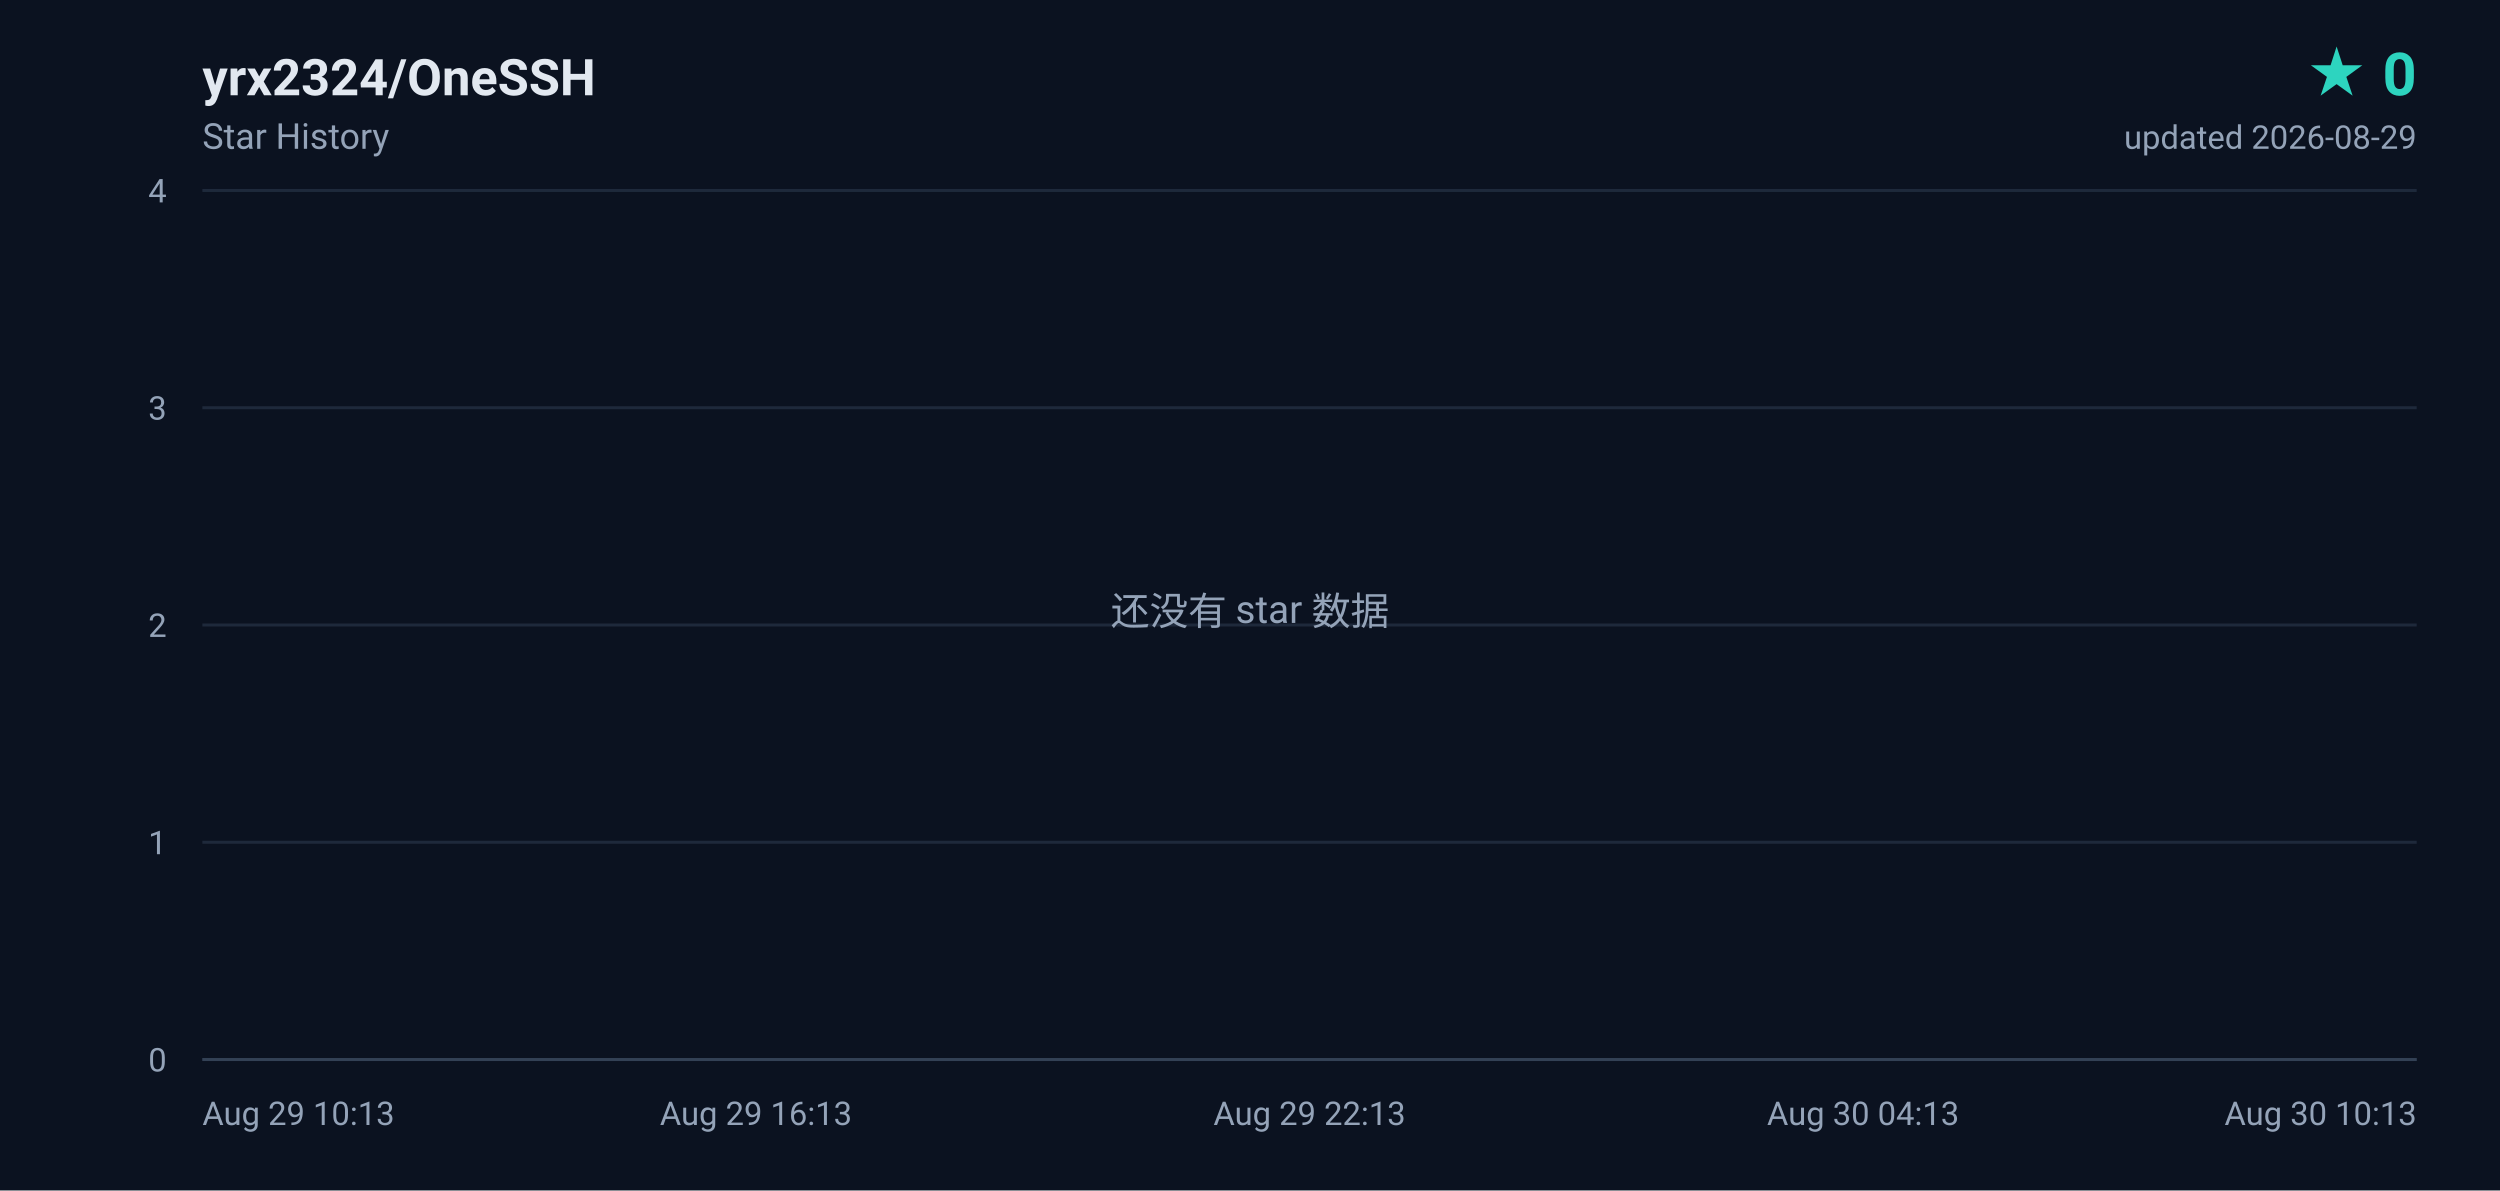
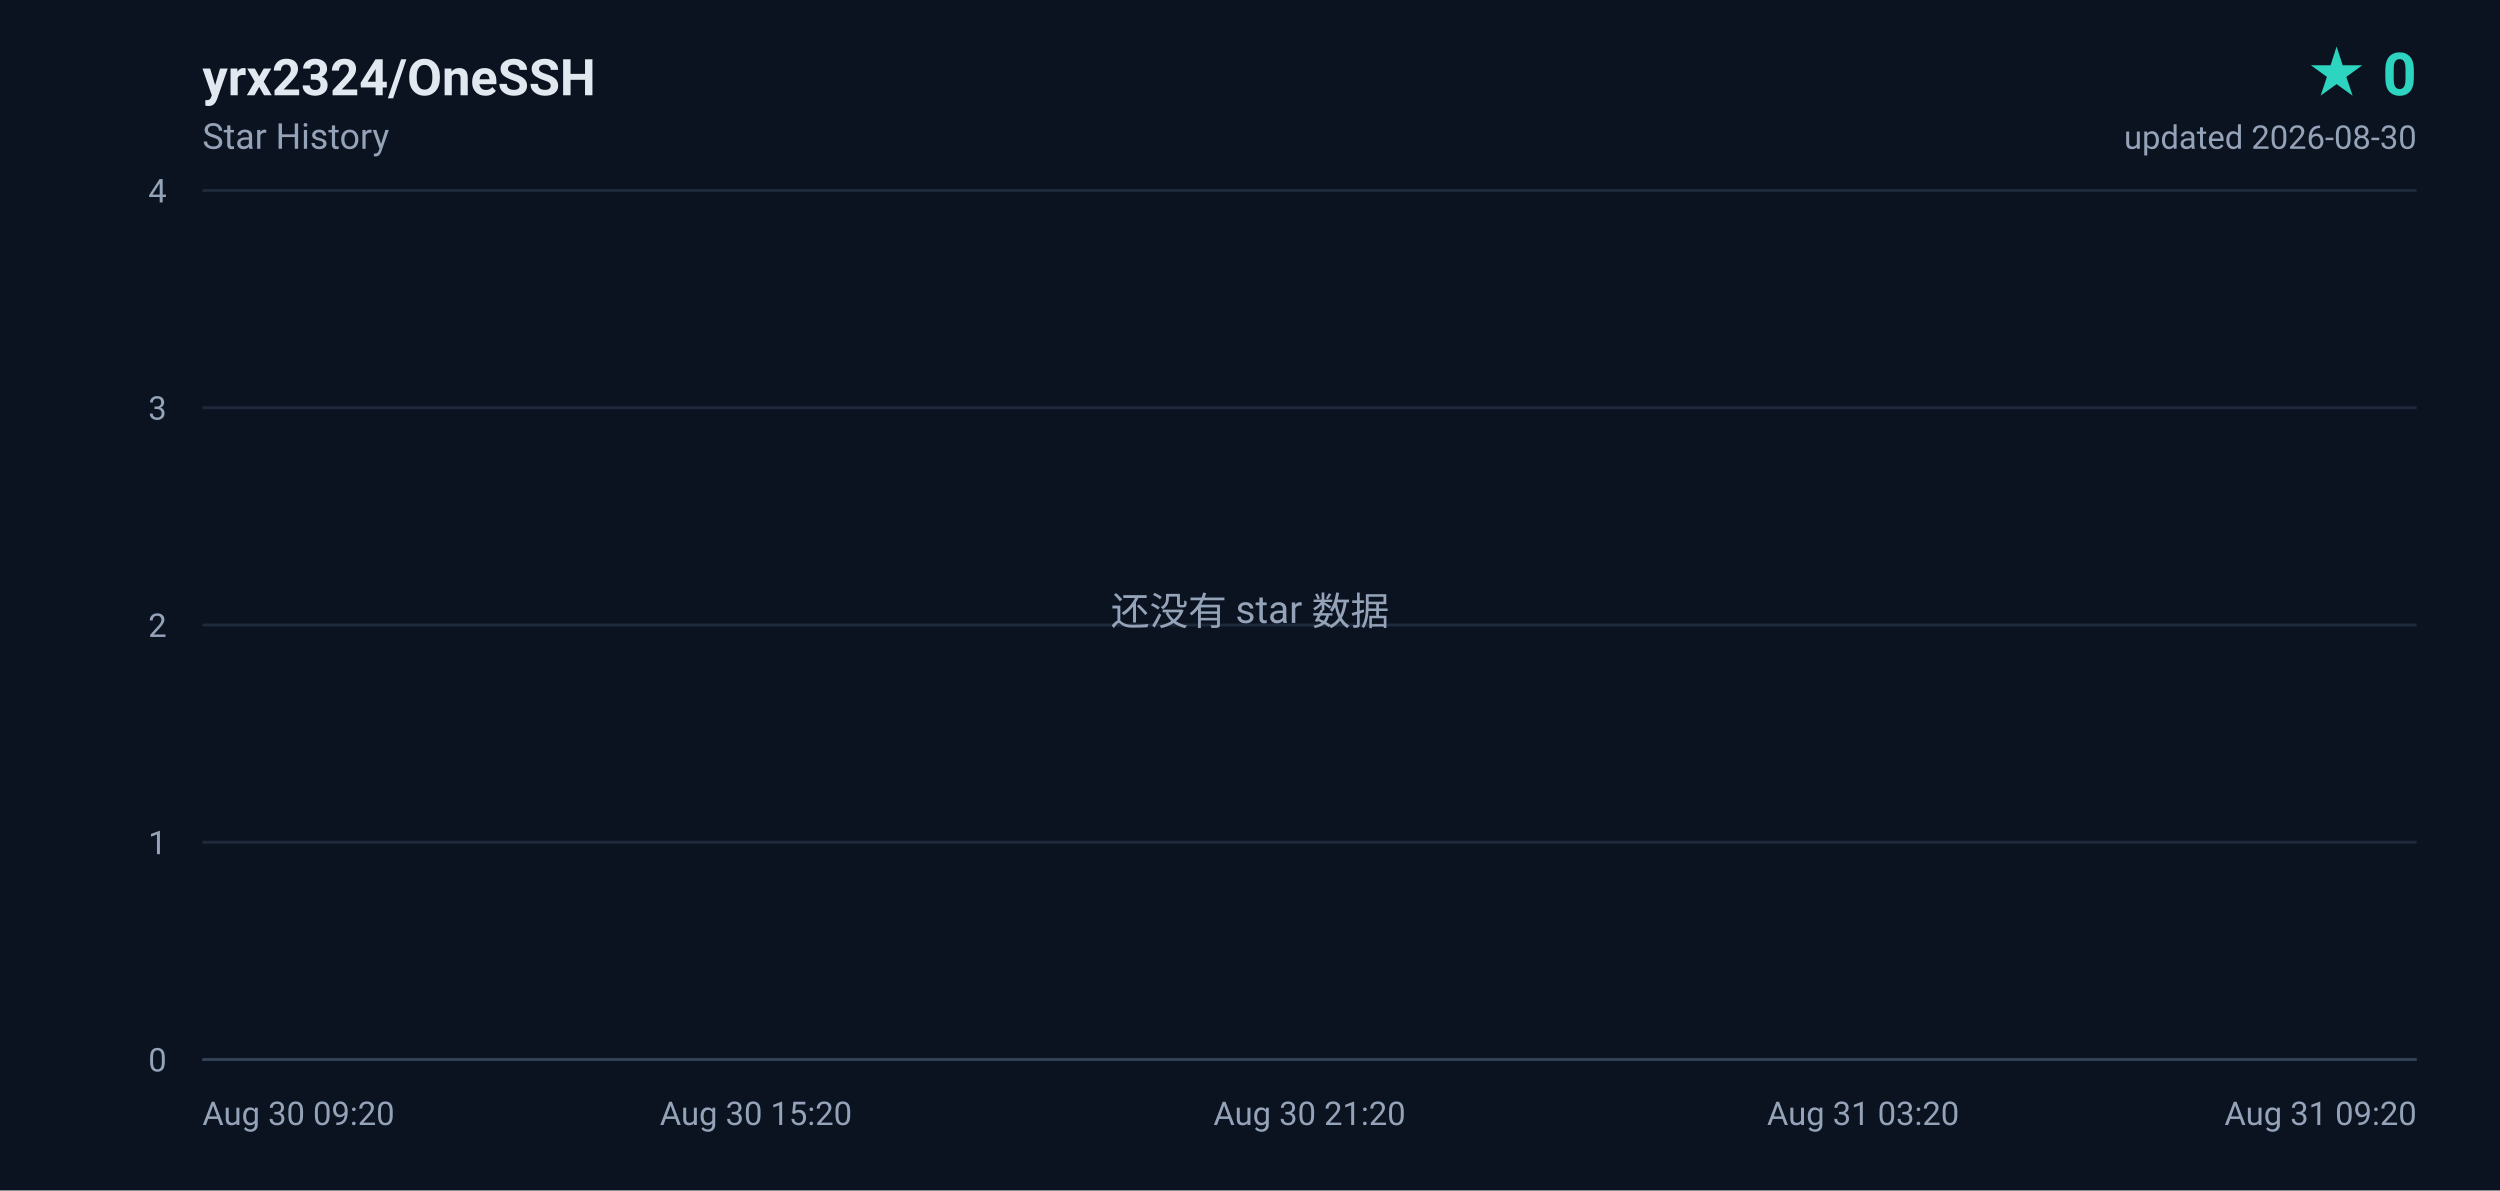
<svg xmlns="http://www.w3.org/2000/svg" width="840" height="400" viewBox="0 0 840 400" role="img" aria-label="yrx2324/OneSSH star history, 0 stars">
  <defs>
    <linearGradient id="area" x1="0" y1="0" x2="0" y2="1">
      <stop offset="0%" stop-color="#2dd4bf" stop-opacity="0.18" />
      <stop offset="100%" stop-color="#2dd4bf" stop-opacity="0" />
    </linearGradient>
  </defs>
  <rect width="840" height="400" fill="#0b1220" />
  <g font-family="ui-sans-serif,-apple-system,BlinkMacSystemFont,'Segoe UI',Roboto,'Helvetica Neue',Arial,sans-serif">
    <text x="68" y="32" fill="#e2e8f0" font-size="17" font-weight="600">yrx2324/OneSSH</text>
    <text x="68" y="50" fill="#94a3b8" font-size="12">Star History</text>
    <text x="812" y="32" fill="#2dd4bf" font-size="20" font-weight="700" text-anchor="end">★ 0</text>
-     <text x="812" y="50" fill="#94a3b8" font-size="11" text-anchor="end">updated 2026-08-29</text>
+     <text x="812" y="50" fill="#94a3b8" font-size="11" text-anchor="end">updated 2026-08-30</text>
    <line x1="68" y1="356.0" x2="812" y2="356.0" stroke="#1e293b" stroke-width="1" />
    <text x="56" y="360.0" fill="#94a3b8" font-size="11" text-anchor="end">0</text>
    <line x1="68" y1="283.0" x2="812" y2="283.0" stroke="#1e293b" stroke-width="1" />
    <text x="56" y="287.0" fill="#94a3b8" font-size="11" text-anchor="end">1</text>
    <line x1="68" y1="210.0" x2="812" y2="210.0" stroke="#1e293b" stroke-width="1" />
    <text x="56" y="214.0" fill="#94a3b8" font-size="11" text-anchor="end">2</text>
    <line x1="68" y1="137.0" x2="812" y2="137.0" stroke="#1e293b" stroke-width="1" />
    <text x="56" y="141.0" fill="#94a3b8" font-size="11" text-anchor="end">3</text>
    <line x1="68" y1="64.0" x2="812" y2="64.0" stroke="#1e293b" stroke-width="1" />
    <text x="56" y="68.0" fill="#94a3b8" font-size="11" text-anchor="end">4</text>
-     <text x="68.0" y="378.0" fill="#94a3b8" font-size="11" text-anchor="start">Aug 29 10:13</text>
-     <text x="254.0" y="378.0" fill="#94a3b8" font-size="11" text-anchor="middle">Aug 29 16:13</text>
-     <text x="440.0" y="378.0" fill="#94a3b8" font-size="11" text-anchor="middle">Aug 29 22:13</text>
-     <text x="626.0" y="378.0" fill="#94a3b8" font-size="11" text-anchor="middle">Aug 30 04:13</text>
-     <text x="812.0" y="378.0" fill="#94a3b8" font-size="11" text-anchor="end">Aug 30 10:13</text>
+     <text x="68.0" y="378.0" fill="#94a3b8" font-size="11" text-anchor="start">Aug 30 09:20</text>
+     <text x="254.0" y="378.0" fill="#94a3b8" font-size="11" text-anchor="middle">Aug 30 15:20</text>
+     <text x="440.0" y="378.0" fill="#94a3b8" font-size="11" text-anchor="middle">Aug 30 21:20</text>
+     <text x="626.0" y="378.0" fill="#94a3b8" font-size="11" text-anchor="middle">Aug 31 03:20</text>
+     <text x="812.0" y="378.0" fill="#94a3b8" font-size="11" text-anchor="end">Aug 31 09:20</text>
    <line x1="68" y1="356" x2="812" y2="356" stroke="#334155" stroke-width="1" />
    <text x="420" y="210" fill="#94a3b8" font-size="13" text-anchor="middle">还没有 star 数据</text>
  </g>
</svg>
